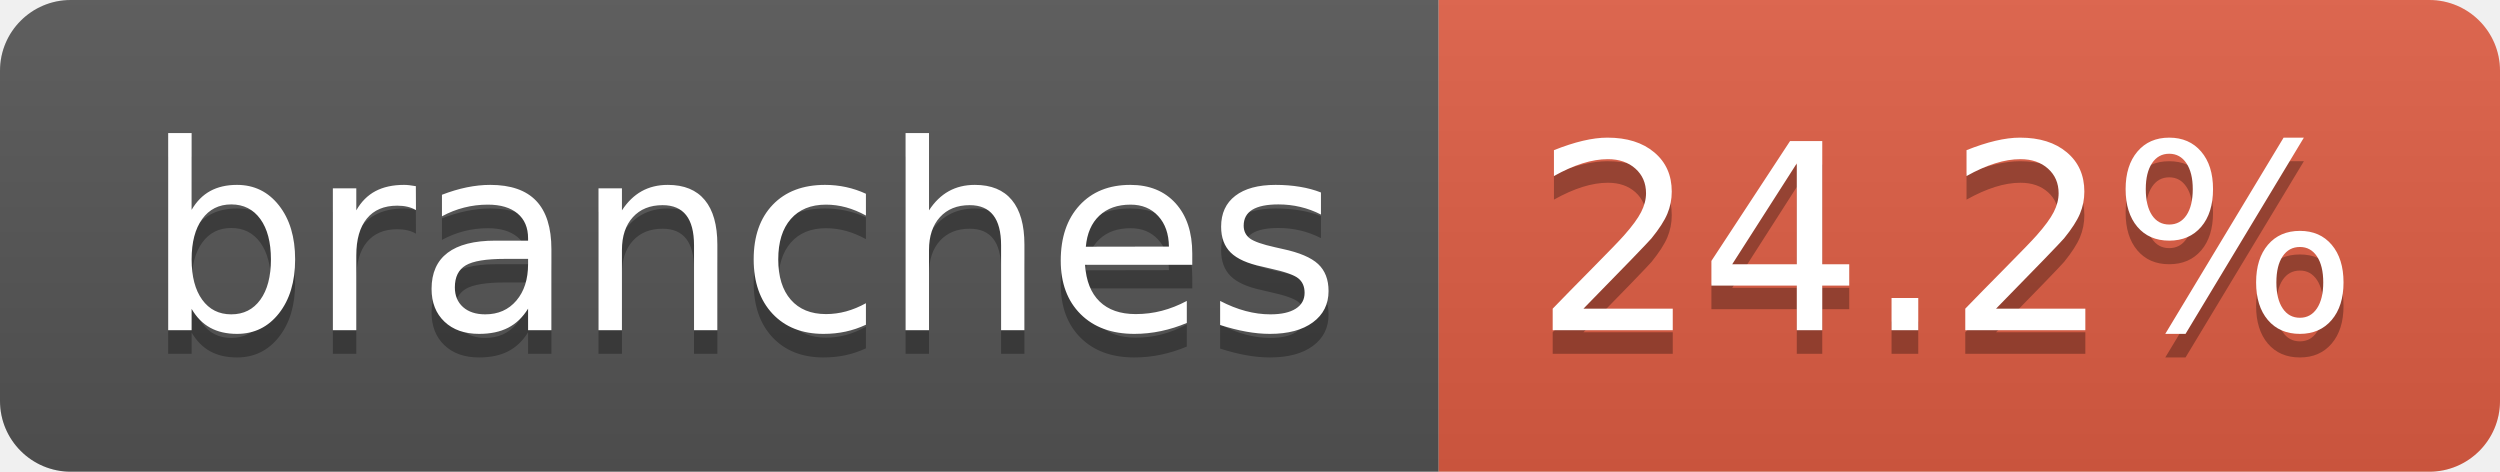
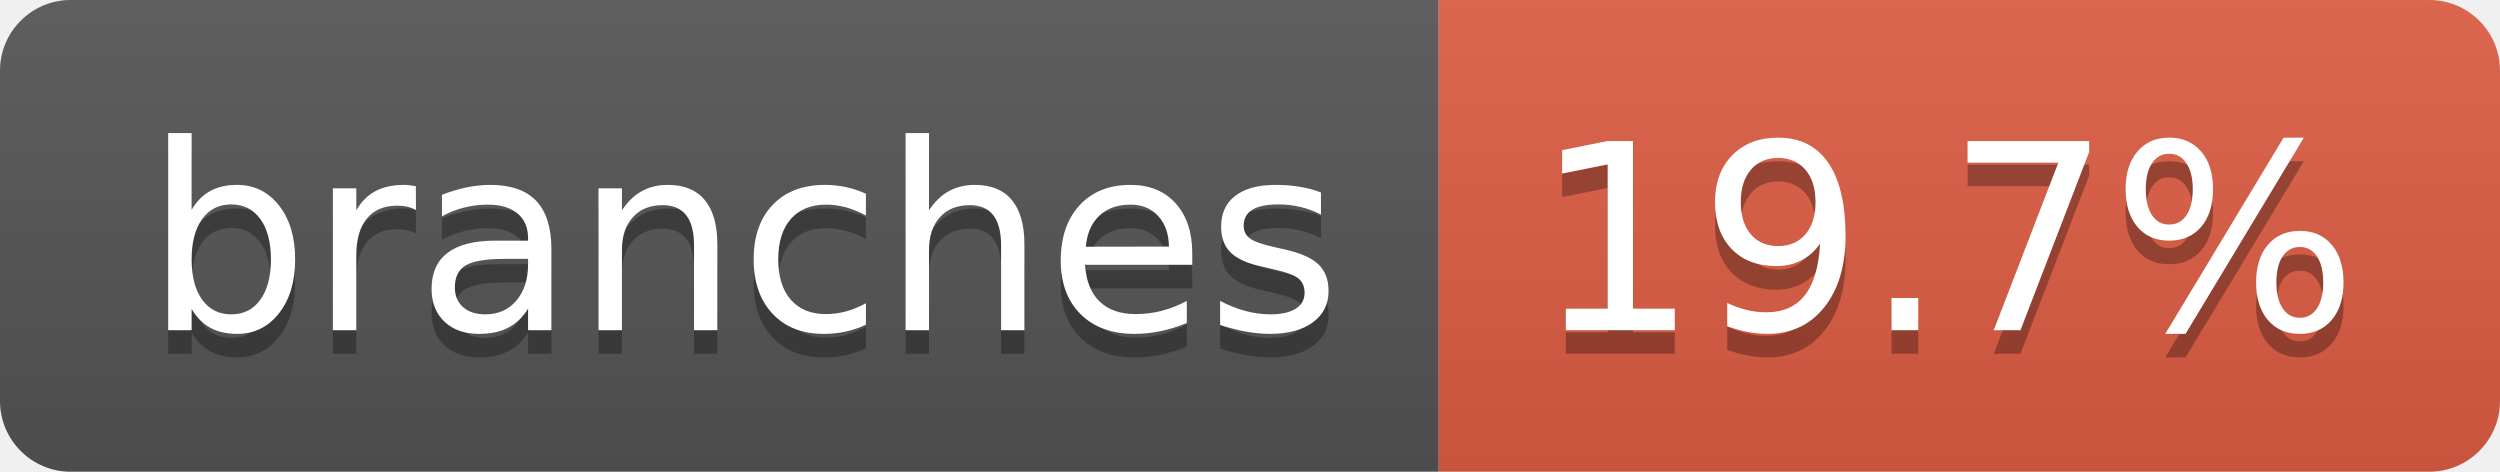
- <svg xmlns="http://www.w3.org/2000/svg" width="106" height="20" role="img" aria-label="branches: 24.2%">
+ <svg xmlns="http://www.w3.org/2000/svg" width="106" height="20" role="img" aria-label="branches: 19.7%">
  <linearGradient id="s" x2="0" y2="100%">
    <stop offset="0" stop-color="#bbb" stop-opacity=".1" />
    <stop offset="1" stop-opacity=".1" />
  </linearGradient>
  <clipPath id="r">
    <rect width="106" height="20" rx="3" fill="#fff" />
  </clipPath>
  <g clip-path="url(#r)">
    <rect width="61" height="20" fill="#555" />
    <rect x="61" width="45" height="20" fill="#e05d44" />
    <rect width="106" height="20" fill="url(#s)" />
  </g>
  <g fill="#fff" text-anchor="middle" font-family="Verdana,Geneva,DejaVu Sans,sans-serif" text-rendering="geometricPrecision" font-size="110">
    <text aria-hidden="true" x="315" y="150" fill="#010101" fill-opacity=".3" transform="scale(.1)" textLength="507">branches</text>
    <text x="315" y="140" transform="scale(.1)" fill="#fff" textLength="507">branches</text>
-     <text aria-hidden="true" x="825" y="150" fill="#010101" fill-opacity=".3" transform="scale(.1)" textLength="350">24.2%</text>
-     <text x="825" y="140" transform="scale(.1)" fill="#fff" textLength="350">24.2%</text>
+     <text aria-hidden="true" x="825" y="150" fill="#010101" fill-opacity=".3" transform="scale(.1)" textLength="350">19.7%</text>
+     <text x="825" y="140" transform="scale(.1)" fill="#fff" textLength="350">19.7%</text>
  </g>
</svg>
